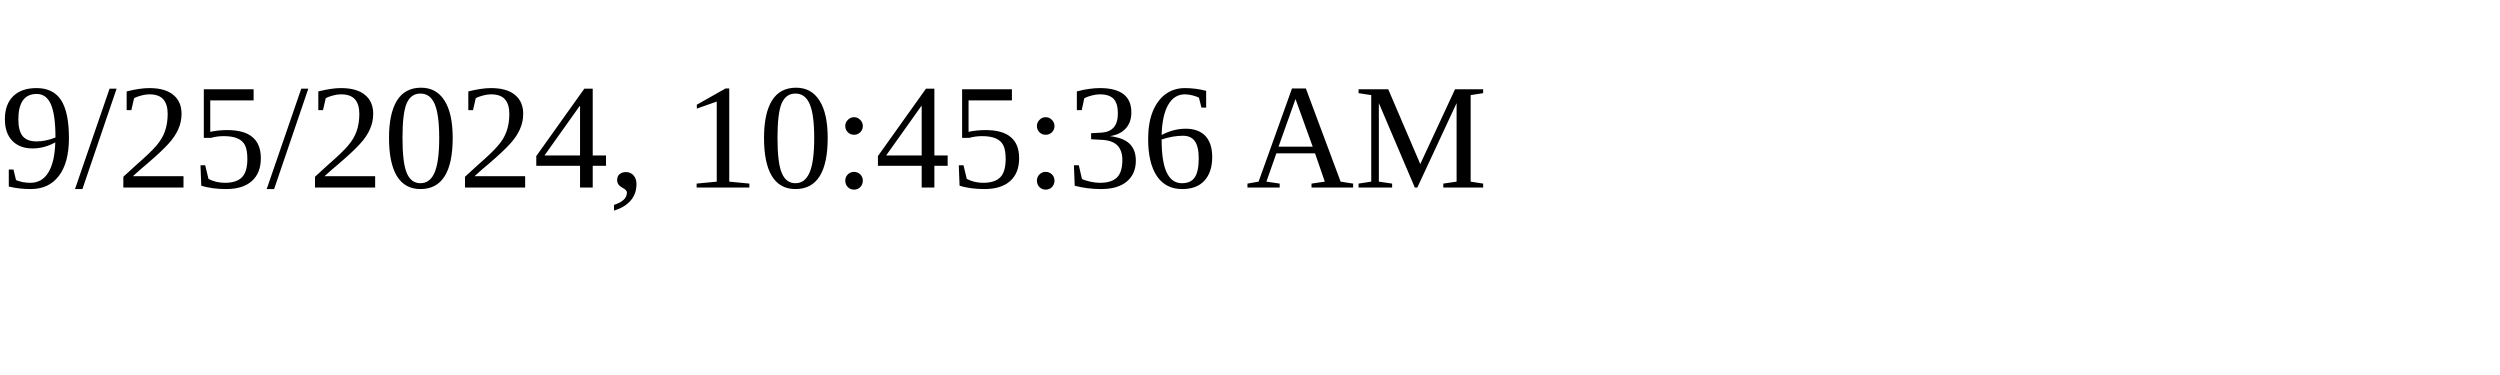
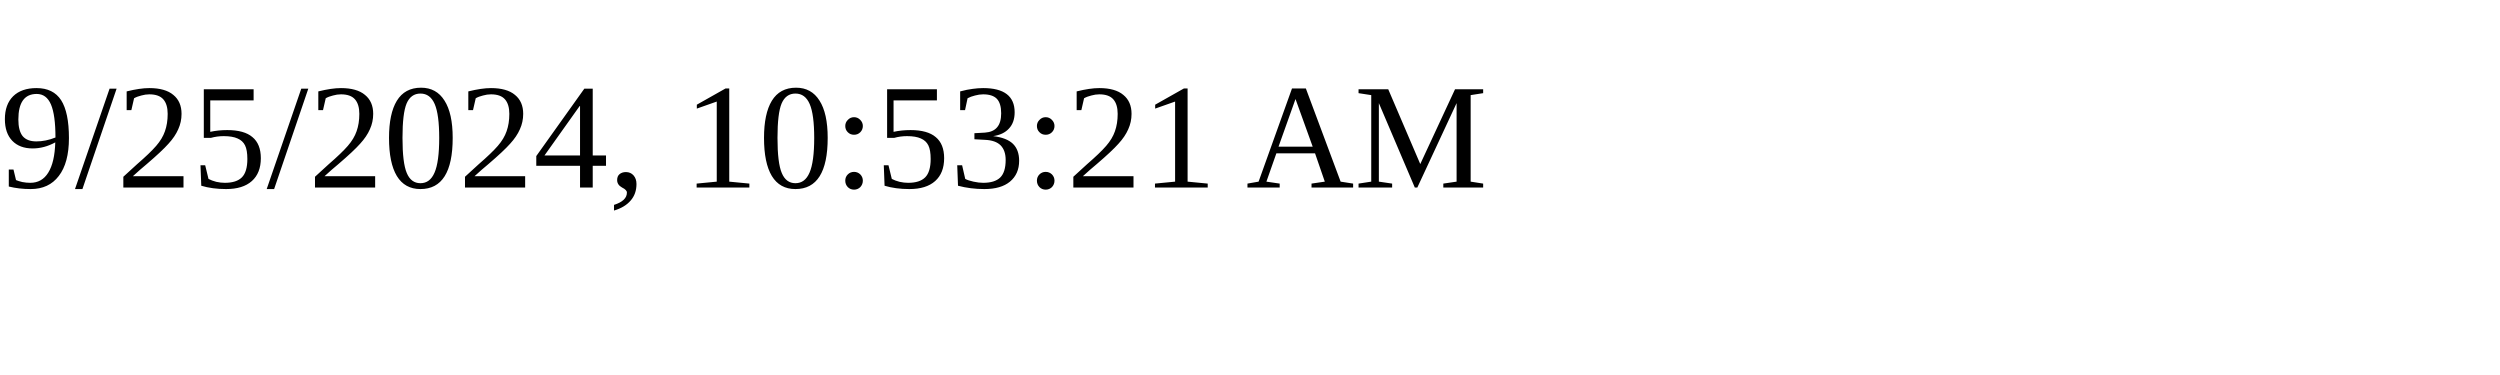
<svg xmlns="http://www.w3.org/2000/svg" height="30" width="200">
-   <text x="0" y="15">9/25/2024, 10:45:36 AM</text>
+   <text x="0" y="15">9/25/2024, 10:53:21 AM</text>
</svg>
